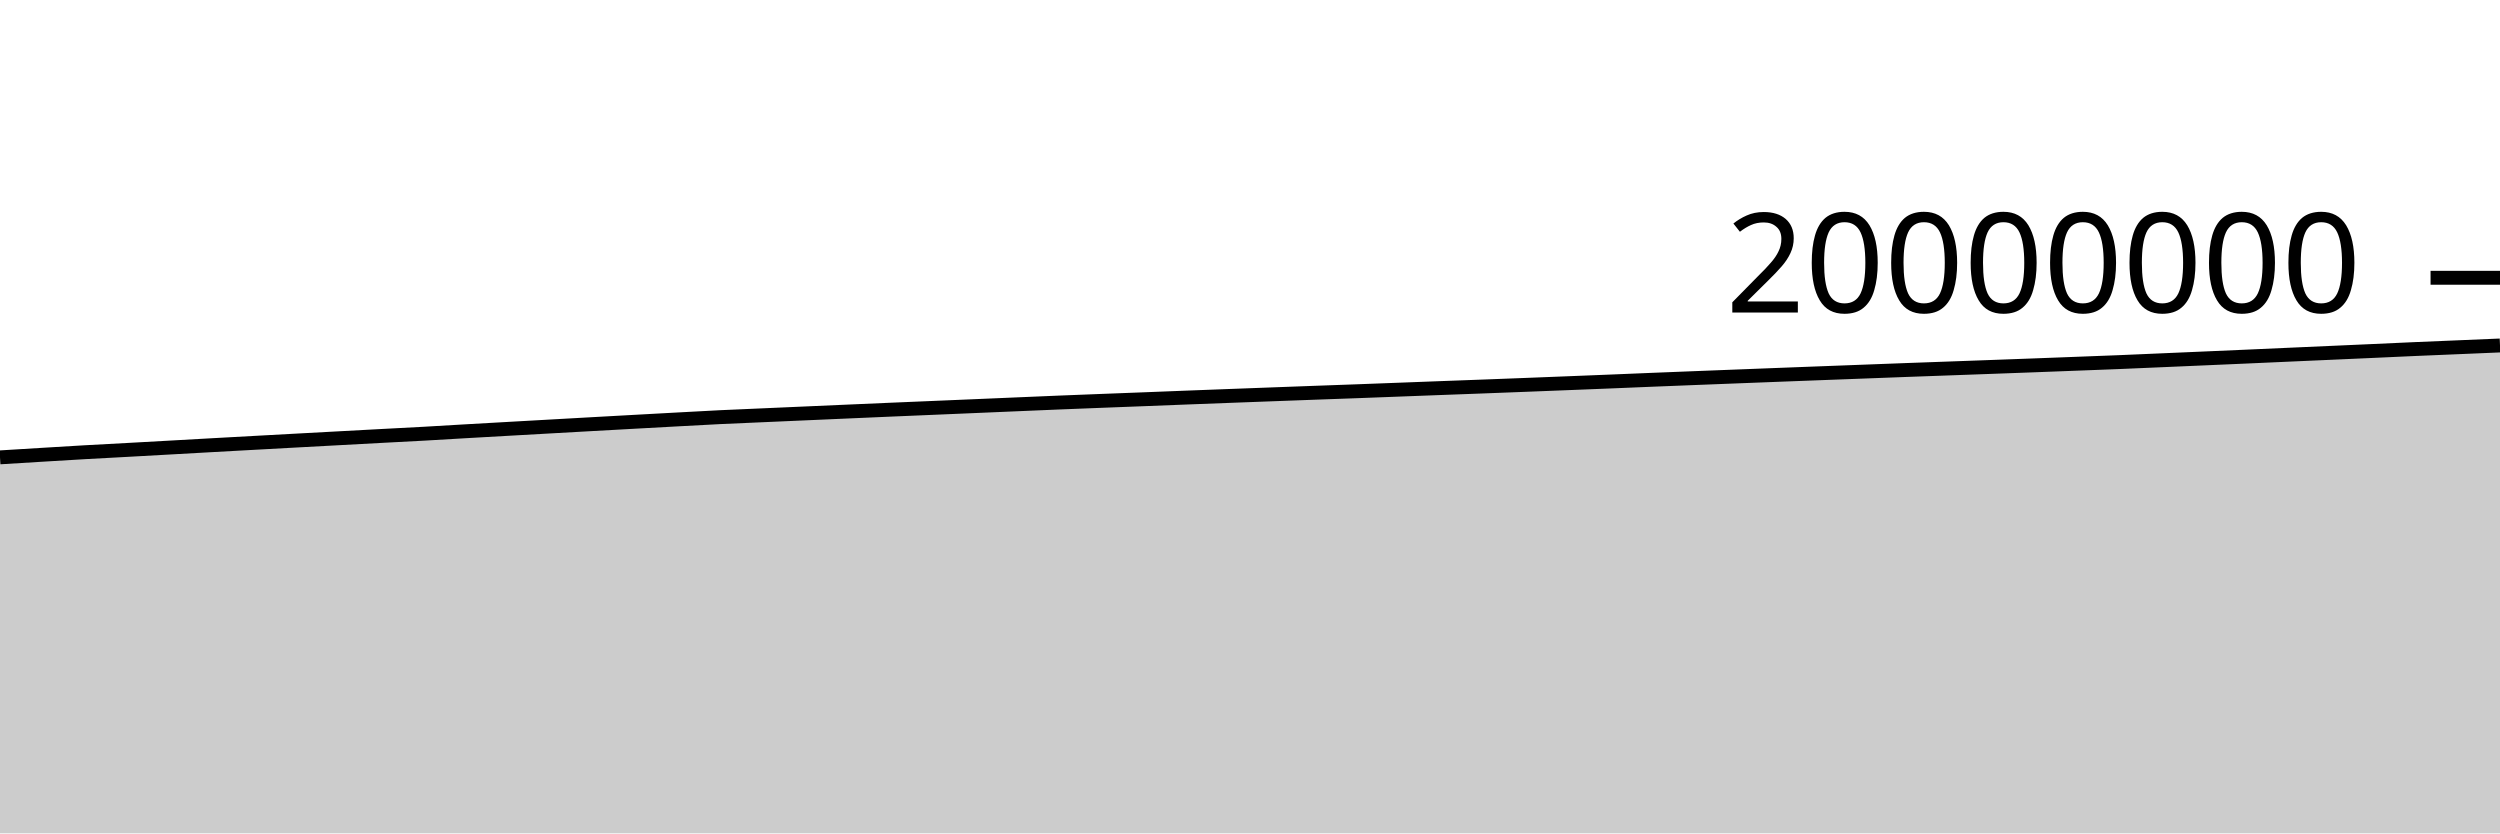
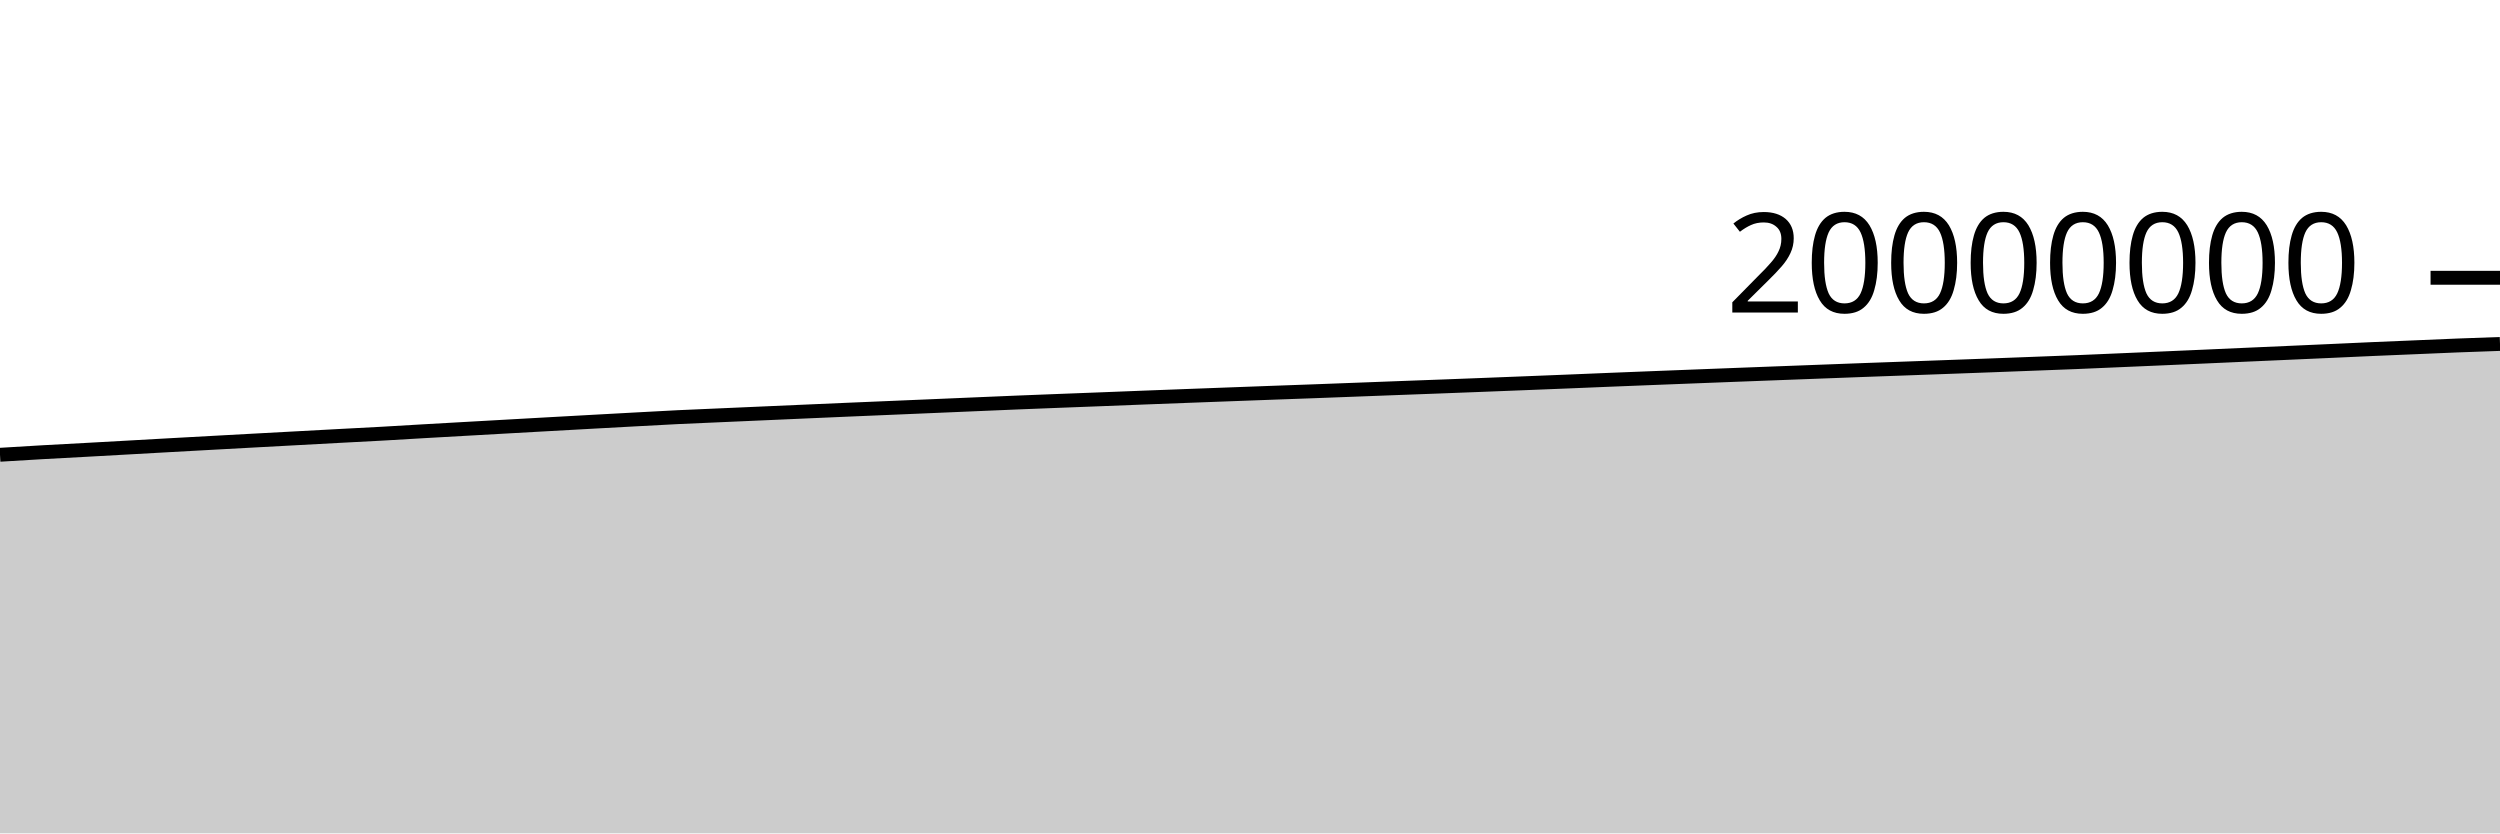
<svg xmlns="http://www.w3.org/2000/svg" viewBox="0 0 180 60">
  <g transform="translate(0,20)">
-     <path class="area" fill="rgba(0, 0, 0, 0.2)" d="M0,12.93C1.017,12.867,2.034,12.805,3.051,12.743C4.068,12.681,5.085,12.618,6.102,12.56C7.119,12.502,8.136,12.451,9.153,12.395C10.169,12.34,11.186,12.282,12.203,12.225C13.22,12.168,14.237,12.111,15.254,12.054C16.271,11.997,17.288,11.942,18.305,11.886C19.322,11.83,20.339,11.774,21.356,11.719C22.373,11.663,23.39,11.609,24.407,11.554C25.424,11.499,26.441,11.444,27.458,11.389C28.475,11.335,29.492,11.284,30.508,11.228C31.525,11.171,32.542,11.108,33.559,11.049C34.576,10.99,35.593,10.934,36.61,10.876C37.627,10.819,38.644,10.761,39.661,10.704C40.678,10.647,41.695,10.589,42.712,10.533C43.729,10.476,44.746,10.42,45.763,10.364C46.78,10.308,47.797,10.252,48.814,10.197C49.831,10.142,50.847,10.084,51.864,10.034C52.881,9.985,53.898,9.945,54.915,9.9C55.932,9.856,56.949,9.811,57.966,9.766C58.983,9.721,60,9.677,61.017,9.632C62.034,9.588,63.051,9.543,64.068,9.499C65.085,9.455,66.102,9.413,67.119,9.37C68.136,9.327,69.153,9.284,70.169,9.241C71.186,9.198,72.203,9.154,73.22,9.111C74.237,9.068,75.254,9.024,76.271,8.982C77.288,8.941,78.305,8.902,79.322,8.862C80.339,8.823,81.356,8.784,82.373,8.745C83.39,8.705,84.407,8.665,85.424,8.625C86.441,8.586,87.458,8.547,88.475,8.509C89.492,8.47,90.508,8.433,91.525,8.395C92.542,8.357,93.559,8.319,94.576,8.282C95.593,8.245,96.61,8.21,97.627,8.172C98.644,8.135,99.661,8.095,100.678,8.057C101.695,8.018,102.712,7.979,103.729,7.941C104.746,7.903,105.763,7.866,106.78,7.828C107.797,7.789,108.814,7.75,109.831,7.711C110.847,7.671,111.864,7.631,112.881,7.591C113.898,7.551,114.915,7.511,115.932,7.469C116.949,7.428,117.966,7.384,118.983,7.343C120,7.302,121.017,7.262,122.034,7.222C123.051,7.183,124.068,7.143,125.085,7.103C126.102,7.064,127.119,7.025,128.136,6.985C129.153,6.946,130.169,6.907,131.186,6.869C132.203,6.83,133.22,6.792,134.237,6.754C135.254,6.716,136.271,6.677,137.288,6.639C138.305,6.602,139.322,6.566,140.339,6.529C141.356,6.493,142.373,6.456,143.39,6.418C144.407,6.381,145.424,6.344,146.441,6.306C147.458,6.268,148.475,6.229,149.492,6.19C150.508,6.152,151.525,6.115,152.542,6.073C153.559,6.032,154.576,5.985,155.593,5.942C156.61,5.898,157.627,5.854,158.644,5.81C159.661,5.766,160.678,5.722,161.695,5.677C162.712,5.632,163.729,5.587,164.746,5.541C165.763,5.496,166.78,5.451,167.797,5.406C168.814,5.361,169.831,5.315,170.847,5.27C171.864,5.224,172.881,5.176,173.898,5.131C174.915,5.087,175.932,5.046,176.949,5.003C177.966,4.96,178.983,4.917,180,4.874L180,40C178.983,40,177.966,40,176.949,40C175.932,40,174.915,40,173.898,40C172.881,40,171.864,40,170.847,40C169.831,40,168.814,40,167.797,40C166.78,40,165.763,40,164.746,40C163.729,40,162.712,40,161.695,40C160.678,40,159.661,40,158.644,40C157.627,40,156.61,40,155.593,40C154.576,40,153.559,40,152.542,40C151.525,40,150.508,40,149.492,40C148.475,40,147.458,40,146.441,40C145.424,40,144.407,40,143.39,40C142.373,40,141.356,40,140.339,40C139.322,40,138.305,40,137.288,40C136.271,40,135.254,40,134.237,40C133.22,40,132.203,40,131.186,40C130.169,40,129.153,40,128.136,40C127.119,40,126.102,40,125.085,40C124.068,40,123.051,40,122.034,40C121.017,40,120,40,118.983,40C117.966,40,116.949,40,115.932,40C114.915,40,113.898,40,112.881,40C111.864,40,110.847,40,109.831,40C108.814,40,107.797,40,106.78,40C105.763,40,104.746,40,103.729,40C102.712,40,101.695,40,100.678,40C99.661,40,98.644,40,97.627,40C96.61,40,95.593,40,94.576,40C93.559,40,92.542,40,91.525,40C90.508,40,89.492,40,88.475,40C87.458,40,86.441,40,85.424,40C84.407,40,83.39,40,82.373,40C81.356,40,80.339,40,79.322,40C78.305,40,77.288,40,76.271,40C75.254,40,74.237,40,73.22,40C72.203,40,71.186,40,70.169,40C69.153,40,68.136,40,67.119,40C66.102,40,65.085,40,64.068,40C63.051,40,62.034,40,61.017,40C60,40,58.983,40,57.966,40C56.949,40,55.932,40,54.915,40C53.898,40,52.881,40,51.864,40C50.847,40,49.831,40,48.814,40C47.797,40,46.78,40,45.763,40C44.746,40,43.729,40,42.712,40C41.695,40,40.678,40,39.661,40C38.644,40,37.627,40,36.61,40C35.593,40,34.576,40,33.559,40C32.542,40,31.525,40,30.508,40C29.492,40,28.475,40,27.458,40C26.441,40,25.424,40,24.407,40C23.39,40,22.373,40,21.356,40C20.339,40,19.322,40,18.305,40C17.288,40,16.271,40,15.254,40C14.237,40,13.22,40,12.203,40C11.186,40,10.169,40,9.153,40C8.136,40,7.119,40,6.102,40C5.085,40,4.068,40,3.051,40C2.034,40,1.017,40,0,40Z" />
-     <path class="line" stroke="black" fill="none" d="M0,12.93C1.017,12.867,2.034,12.805,3.051,12.743C4.068,12.681,5.085,12.618,6.102,12.56C7.119,12.502,8.136,12.451,9.153,12.395C10.169,12.34,11.186,12.282,12.203,12.225C13.22,12.168,14.237,12.111,15.254,12.054C16.271,11.997,17.288,11.942,18.305,11.886C19.322,11.83,20.339,11.774,21.356,11.719C22.373,11.663,23.39,11.609,24.407,11.554C25.424,11.499,26.441,11.444,27.458,11.389C28.475,11.335,29.492,11.284,30.508,11.228C31.525,11.171,32.542,11.108,33.559,11.049C34.576,10.99,35.593,10.934,36.61,10.876C37.627,10.819,38.644,10.761,39.661,10.704C40.678,10.647,41.695,10.589,42.712,10.533C43.729,10.476,44.746,10.42,45.763,10.364C46.78,10.308,47.797,10.252,48.814,10.197C49.831,10.142,50.847,10.084,51.864,10.034C52.881,9.985,53.898,9.945,54.915,9.9C55.932,9.856,56.949,9.811,57.966,9.766C58.983,9.721,60,9.677,61.017,9.632C62.034,9.588,63.051,9.543,64.068,9.499C65.085,9.455,66.102,9.413,67.119,9.37C68.136,9.327,69.153,9.284,70.169,9.241C71.186,9.198,72.203,9.154,73.22,9.111C74.237,9.068,75.254,9.024,76.271,8.982C77.288,8.941,78.305,8.902,79.322,8.862C80.339,8.823,81.356,8.784,82.373,8.745C83.39,8.705,84.407,8.665,85.424,8.625C86.441,8.586,87.458,8.547,88.475,8.509C89.492,8.47,90.508,8.433,91.525,8.395C92.542,8.357,93.559,8.319,94.576,8.282C95.593,8.245,96.61,8.21,97.627,8.172C98.644,8.135,99.661,8.095,100.678,8.057C101.695,8.018,102.712,7.979,103.729,7.941C104.746,7.903,105.763,7.866,106.78,7.828C107.797,7.789,108.814,7.75,109.831,7.711C110.847,7.671,111.864,7.631,112.881,7.591C113.898,7.551,114.915,7.511,115.932,7.469C116.949,7.428,117.966,7.384,118.983,7.343C120,7.302,121.017,7.262,122.034,7.222C123.051,7.183,124.068,7.143,125.085,7.103C126.102,7.064,127.119,7.025,128.136,6.985C129.153,6.946,130.169,6.907,131.186,6.869C132.203,6.83,133.22,6.792,134.237,6.754C135.254,6.716,136.271,6.677,137.288,6.639C138.305,6.602,139.322,6.566,140.339,6.529C141.356,6.493,142.373,6.456,143.39,6.418C144.407,6.381,145.424,6.344,146.441,6.306C147.458,6.268,148.475,6.229,149.492,6.19C150.508,6.152,151.525,6.115,152.542,6.073C153.559,6.032,154.576,5.985,155.593,5.942C156.61,5.898,157.627,5.854,158.644,5.81C159.661,5.766,160.678,5.722,161.695,5.677C162.712,5.632,163.729,5.587,164.746,5.541C165.763,5.496,166.78,5.451,167.797,5.406C168.814,5.361,169.831,5.315,170.847,5.27C171.864,5.224,172.881,5.176,173.898,5.131C174.915,5.087,175.932,5.046,176.949,5.003C177.966,4.96,178.983,4.917,180,4.874" />
+     <path class="area" fill="rgba(0, 0, 0, 0.2)" d="M0,12.743C1.017,12.681,2.034,12.618,3.051,12.56C4.068,12.502,5.085,12.451,6.102,12.395C7.119,12.34,8.136,12.282,9.153,12.225C10.169,12.168,11.186,12.111,12.203,12.054C13.22,11.997,14.237,11.942,15.254,11.886C16.271,11.83,17.288,11.774,18.305,11.719C19.322,11.663,20.339,11.609,21.356,11.554C22.373,11.499,23.39,11.444,24.407,11.389C25.424,11.335,26.441,11.284,27.458,11.228C28.475,11.171,29.492,11.108,30.508,11.049C31.525,10.99,32.542,10.934,33.559,10.876C34.576,10.819,35.593,10.761,36.61,10.704C37.627,10.647,38.644,10.589,39.661,10.533C40.678,10.476,41.695,10.42,42.712,10.364C43.729,10.308,44.746,10.252,45.763,10.197C46.78,10.142,47.797,10.084,48.814,10.034C49.831,9.985,50.847,9.945,51.864,9.9C52.881,9.856,53.898,9.811,54.915,9.766C55.932,9.721,56.949,9.677,57.966,9.632C58.983,9.588,60,9.543,61.017,9.499C62.034,9.455,63.051,9.413,64.068,9.37C65.085,9.327,66.102,9.284,67.119,9.241C68.136,9.198,69.153,9.154,70.169,9.111C71.186,9.068,72.203,9.024,73.22,8.982C74.237,8.941,75.254,8.902,76.271,8.862C77.288,8.823,78.305,8.784,79.322,8.745C80.339,8.705,81.356,8.665,82.373,8.625C83.39,8.586,84.407,8.547,85.424,8.509C86.441,8.47,87.458,8.433,88.475,8.395C89.492,8.357,90.508,8.319,91.525,8.282C92.542,8.245,93.559,8.21,94.576,8.172C95.593,8.135,96.61,8.095,97.627,8.057C98.644,8.018,99.661,7.979,100.678,7.941C101.695,7.903,102.712,7.866,103.729,7.828C104.746,7.789,105.763,7.75,106.78,7.711C107.797,7.671,108.814,7.631,109.831,7.591C110.847,7.551,111.864,7.511,112.881,7.469C113.898,7.428,114.915,7.384,115.932,7.343C116.949,7.302,117.966,7.262,118.983,7.222C120,7.183,121.017,7.143,122.034,7.103C123.051,7.064,124.068,7.025,125.085,6.985C126.102,6.946,127.119,6.907,128.136,6.869C129.153,6.83,130.169,6.792,131.186,6.754C132.203,6.716,133.22,6.677,134.237,6.639C135.254,6.602,136.271,6.566,137.288,6.529C138.305,6.493,139.322,6.456,140.339,6.418C141.356,6.381,142.373,6.344,143.39,6.306C144.407,6.268,145.424,6.229,146.441,6.19C147.458,6.152,148.475,6.115,149.492,6.073C150.508,6.032,151.525,5.985,152.542,5.942C153.559,5.898,154.576,5.854,155.593,5.81C156.61,5.766,157.627,5.722,158.644,5.677C159.661,5.632,160.678,5.587,161.695,5.541C162.712,5.496,163.729,5.451,164.746,5.406C165.763,5.361,166.78,5.315,167.797,5.27C168.814,5.224,169.831,5.176,170.847,5.131C171.864,5.087,172.881,5.046,173.898,5.003C174.915,4.96,175.932,4.913,176.949,4.874C177.966,4.834,178.983,4.799,180,4.764L180,40C178.983,40,177.966,40,176.949,40C175.932,40,174.915,40,173.898,40C172.881,40,171.864,40,170.847,40C169.831,40,168.814,40,167.797,40C166.78,40,165.763,40,164.746,40C163.729,40,162.712,40,161.695,40C160.678,40,159.661,40,158.644,40C157.627,40,156.61,40,155.593,40C154.576,40,153.559,40,152.542,40C151.525,40,150.508,40,149.492,40C148.475,40,147.458,40,146.441,40C145.424,40,144.407,40,143.39,40C142.373,40,141.356,40,140.339,40C139.322,40,138.305,40,137.288,40C136.271,40,135.254,40,134.237,40C133.22,40,132.203,40,131.186,40C130.169,40,129.153,40,128.136,40C127.119,40,126.102,40,125.085,40C124.068,40,123.051,40,122.034,40C121.017,40,120,40,118.983,40C117.966,40,116.949,40,115.932,40C114.915,40,113.898,40,112.881,40C111.864,40,110.847,40,109.831,40C108.814,40,107.797,40,106.78,40C105.763,40,104.746,40,103.729,40C102.712,40,101.695,40,100.678,40C99.661,40,98.644,40,97.627,40C96.61,40,95.593,40,94.576,40C93.559,40,92.542,40,91.525,40C90.508,40,89.492,40,88.475,40C87.458,40,86.441,40,85.424,40C84.407,40,83.39,40,82.373,40C81.356,40,80.339,40,79.322,40C78.305,40,77.288,40,76.271,40C75.254,40,74.237,40,73.22,40C72.203,40,71.186,40,70.169,40C69.153,40,68.136,40,67.119,40C66.102,40,65.085,40,64.068,40C63.051,40,62.034,40,61.017,40C60,40,58.983,40,57.966,40C56.949,40,55.932,40,54.915,40C53.898,40,52.881,40,51.864,40C50.847,40,49.831,40,48.814,40C47.797,40,46.78,40,45.763,40C44.746,40,43.729,40,42.712,40C41.695,40,40.678,40,39.661,40C38.644,40,37.627,40,36.61,40C35.593,40,34.576,40,33.559,40C32.542,40,31.525,40,30.508,40C29.492,40,28.475,40,27.458,40C26.441,40,25.424,40,24.407,40C23.39,40,22.373,40,21.356,40C20.339,40,19.322,40,18.305,40C17.288,40,16.271,40,15.254,40C14.237,40,13.22,40,12.203,40C11.186,40,10.169,40,9.153,40C8.136,40,7.119,40,6.102,40C5.085,40,4.068,40,3.051,40C2.034,40,1.017,40,0,40Z" />
+     <path class="line" stroke="black" fill="none" d="M0,12.743C1.017,12.681,2.034,12.618,3.051,12.56C4.068,12.502,5.085,12.451,6.102,12.395C7.119,12.34,8.136,12.282,9.153,12.225C10.169,12.168,11.186,12.111,12.203,12.054C13.22,11.997,14.237,11.942,15.254,11.886C16.271,11.83,17.288,11.774,18.305,11.719C19.322,11.663,20.339,11.609,21.356,11.554C22.373,11.499,23.39,11.444,24.407,11.389C25.424,11.335,26.441,11.284,27.458,11.228C28.475,11.171,29.492,11.108,30.508,11.049C31.525,10.99,32.542,10.934,33.559,10.876C34.576,10.819,35.593,10.761,36.61,10.704C37.627,10.647,38.644,10.589,39.661,10.533C40.678,10.476,41.695,10.42,42.712,10.364C43.729,10.308,44.746,10.252,45.763,10.197C46.78,10.142,47.797,10.084,48.814,10.034C49.831,9.985,50.847,9.945,51.864,9.9C52.881,9.856,53.898,9.811,54.915,9.766C55.932,9.721,56.949,9.677,57.966,9.632C58.983,9.588,60,9.543,61.017,9.499C62.034,9.455,63.051,9.413,64.068,9.37C65.085,9.327,66.102,9.284,67.119,9.241C68.136,9.198,69.153,9.154,70.169,9.111C71.186,9.068,72.203,9.024,73.22,8.982C74.237,8.941,75.254,8.902,76.271,8.862C77.288,8.823,78.305,8.784,79.322,8.745C80.339,8.705,81.356,8.665,82.373,8.625C83.39,8.586,84.407,8.547,85.424,8.509C86.441,8.47,87.458,8.433,88.475,8.395C89.492,8.357,90.508,8.319,91.525,8.282C92.542,8.245,93.559,8.21,94.576,8.172C95.593,8.135,96.61,8.095,97.627,8.057C98.644,8.018,99.661,7.979,100.678,7.941C101.695,7.903,102.712,7.866,103.729,7.828C104.746,7.789,105.763,7.75,106.78,7.711C107.797,7.671,108.814,7.631,109.831,7.591C110.847,7.551,111.864,7.511,112.881,7.469C113.898,7.428,114.915,7.384,115.932,7.343C116.949,7.302,117.966,7.262,118.983,7.222C120,7.183,121.017,7.143,122.034,7.103C123.051,7.064,124.068,7.025,125.085,6.985C126.102,6.946,127.119,6.907,128.136,6.869C129.153,6.83,130.169,6.792,131.186,6.754C132.203,6.716,133.22,6.677,134.237,6.639C135.254,6.602,136.271,6.566,137.288,6.529C138.305,6.493,139.322,6.456,140.339,6.418C141.356,6.381,142.373,6.344,143.39,6.306C144.407,6.268,145.424,6.229,146.441,6.19C147.458,6.152,148.475,6.115,149.492,6.073C150.508,6.032,151.525,5.985,152.542,5.942C153.559,5.898,154.576,5.854,155.593,5.81C156.61,5.766,157.627,5.722,158.644,5.677C159.661,5.632,160.678,5.587,161.695,5.541C162.712,5.496,163.729,5.451,164.746,5.406C165.763,5.361,166.78,5.315,167.797,5.27C168.814,5.224,169.831,5.176,170.847,5.131C171.864,5.087,172.881,5.046,173.898,5.003C174.915,4.96,175.932,4.913,176.949,4.874C177.966,4.834,178.983,4.799,180,4.764" />
    <path class="axis-ceiling" stroke-width="1" stroke="black" fill="none" d="M175,0L180,0" />
    <text class="axis-ceiling-label" font-family="sans-serif" text-anchor="end" font-size="10px" x="170" y="2.5">20000000</text>
  </g>
</svg>
